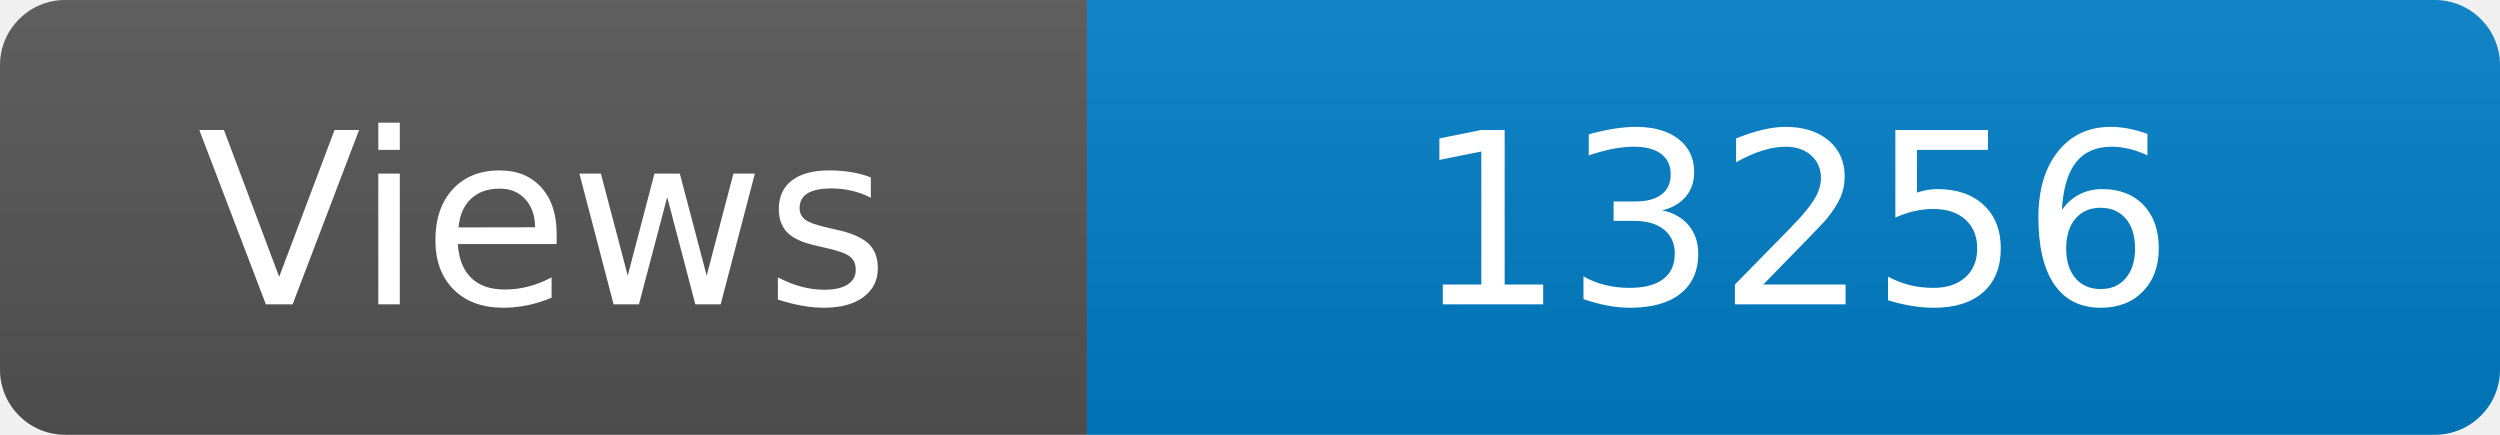
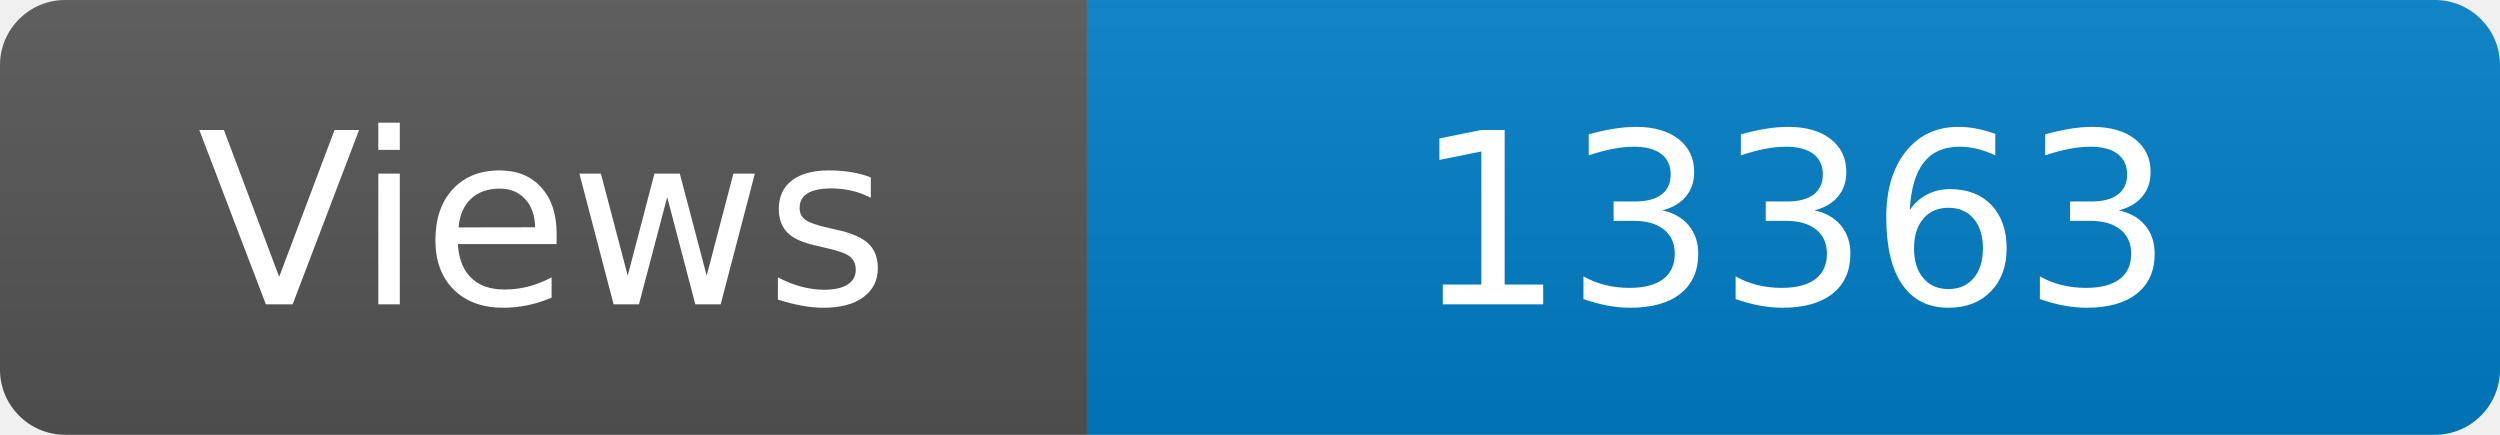
<svg xmlns="http://www.w3.org/2000/svg" width="115" height="20" role="img" aria-label="Maintained?: yes">
  <linearGradient id="s" x2="0" y2="100%">
    <stop offset="0" stop-color="#bbb" stop-opacity=".1" />
    <stop offset="1" stop-opacity=".1" />
  </linearGradient>
  <clipPath id="r">
    <rect width="115" height="20" rx="3" fill="#fff" />
  </clipPath>
  <g clip-path="url(#r)">
    <rect width="50" height="20" fill="#555" />
    <rect x="50" width="160" height="20" fill="#007ec6" />
    <rect width="115" height="20" fill="url(#s)" />
  </g>
  <g fill="#fff" text-anchor="middle" font-family="Verdana,Geneva,DejaVu Sans,sans-serif" font-size="110">
    <text x="250" y="140" transform="scale(.1)" fill="#fff">Views</text>
-     <text x="825" y="140" transform="scale(.1)" fill="#fff">13256</text>
+     <text x="825" y="140" transform="scale(.1)" fill="#fff">13363</text>
  </g>
</svg>
